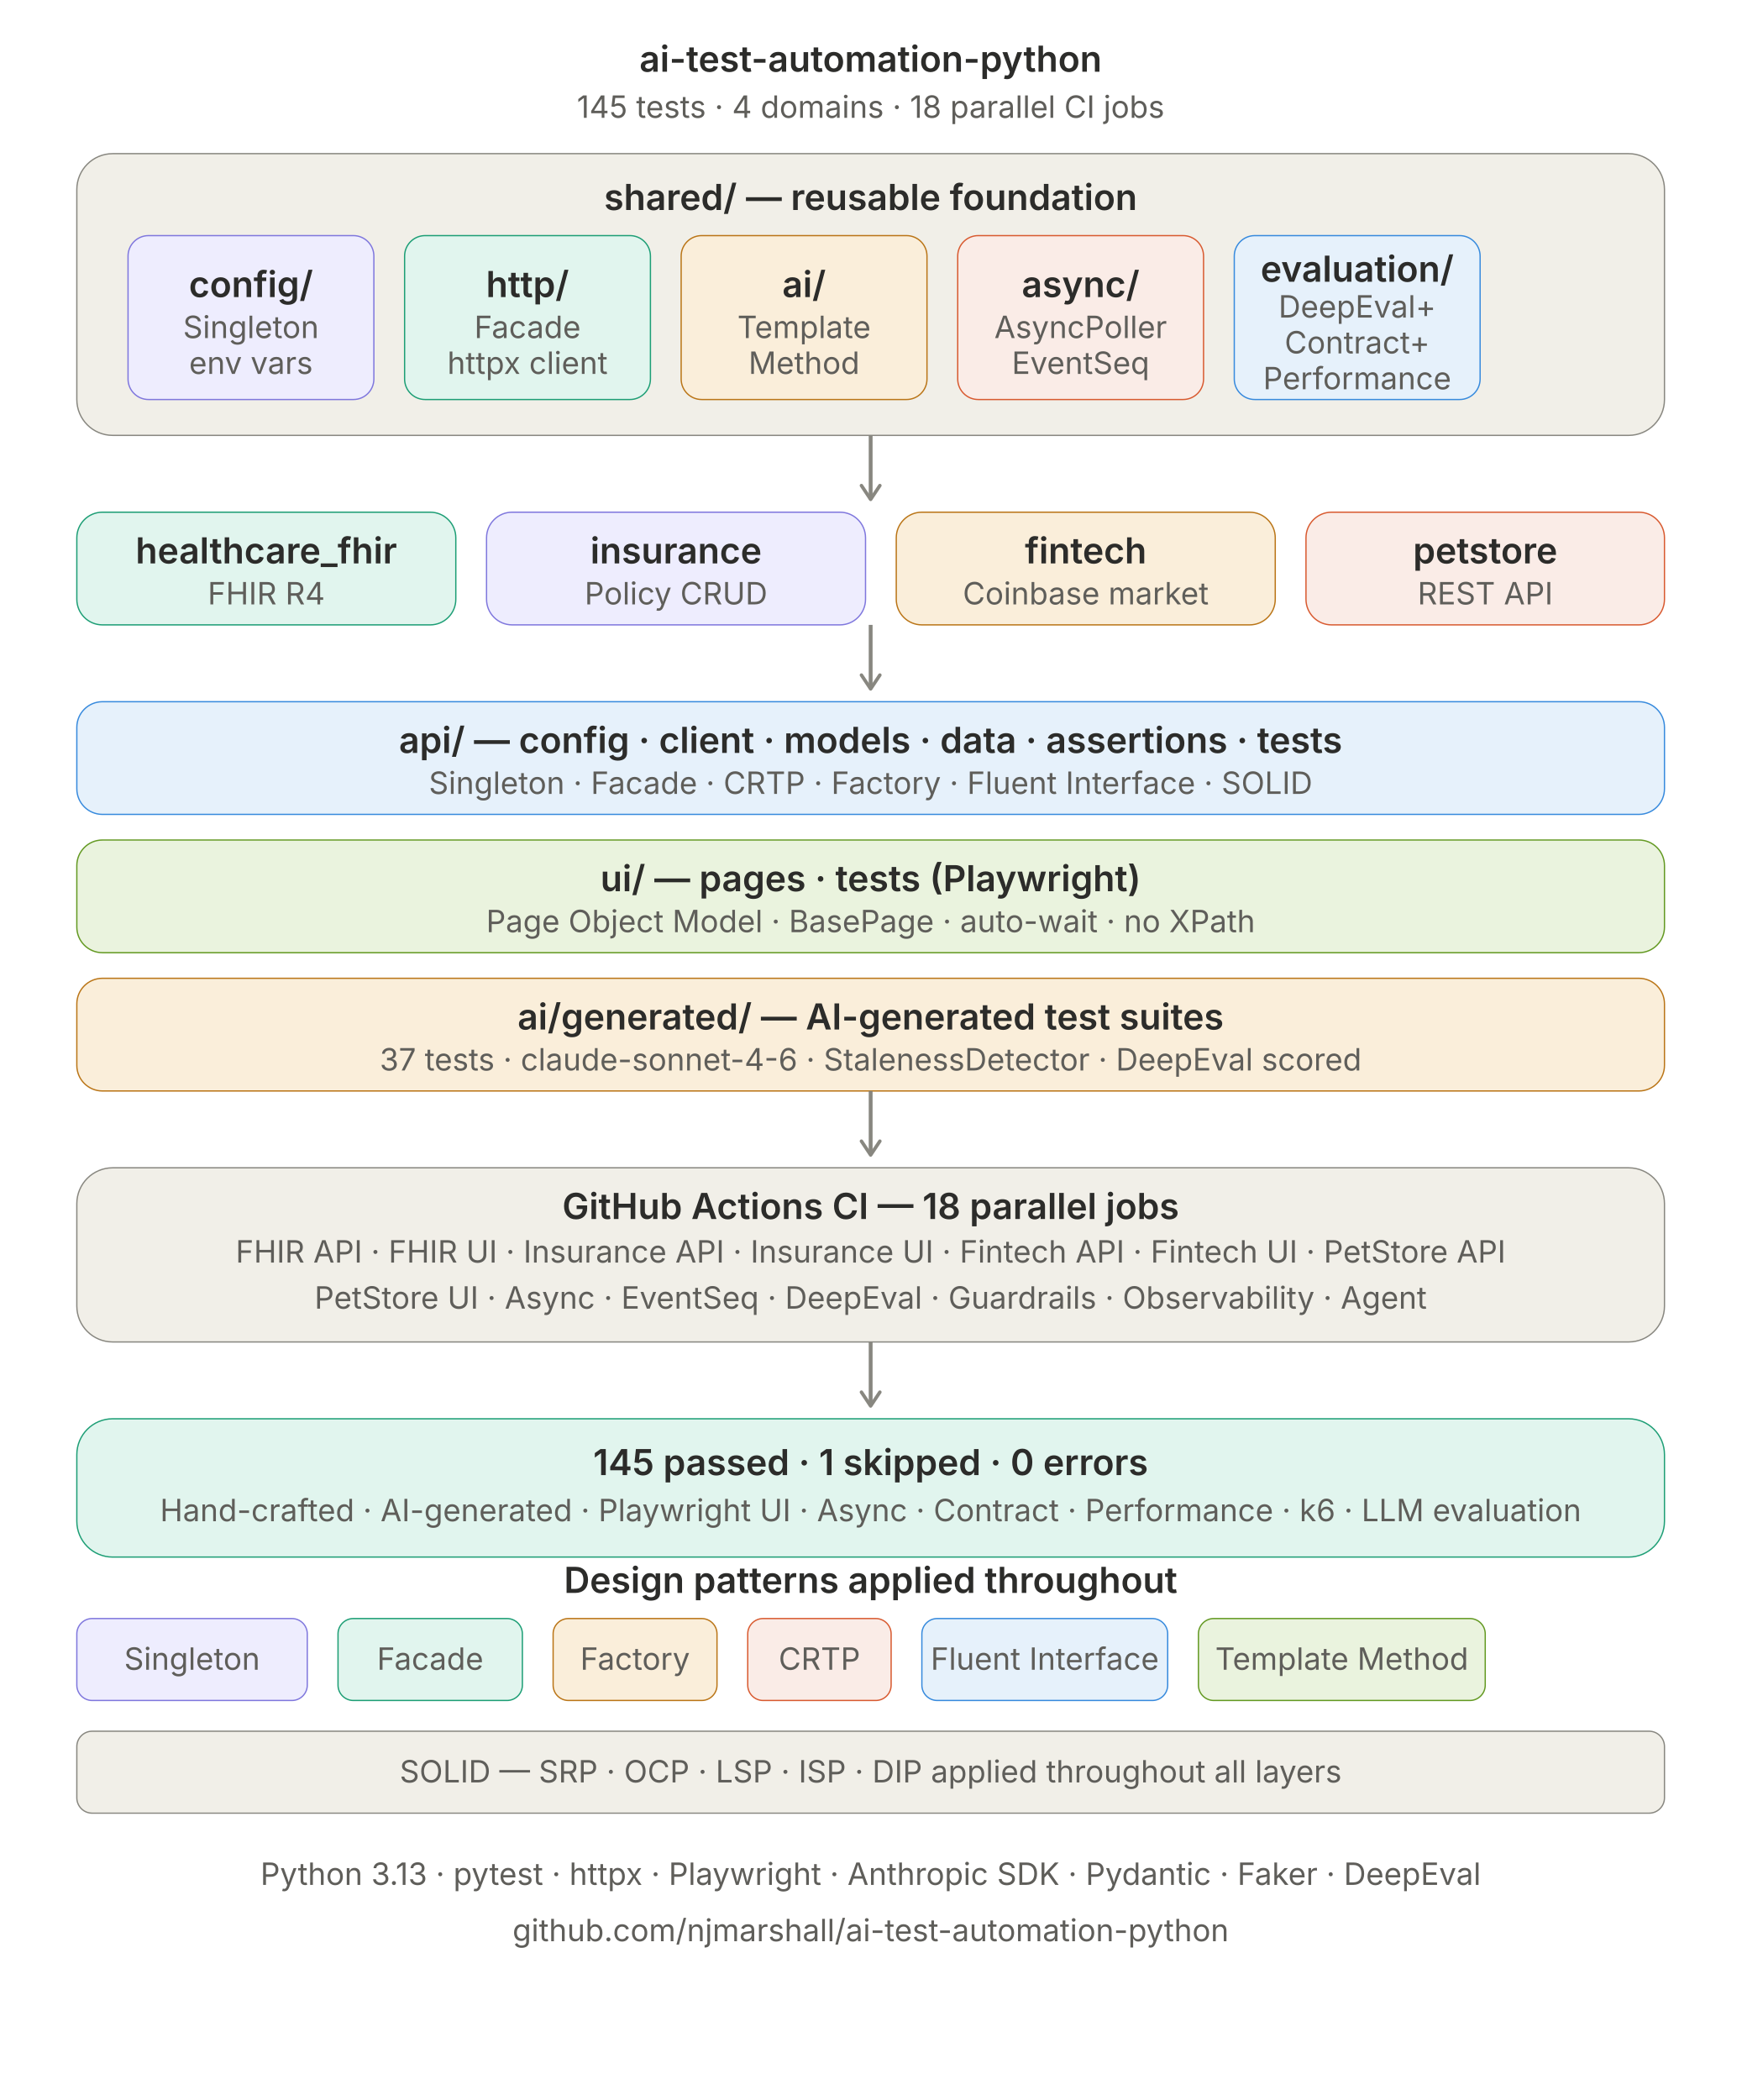
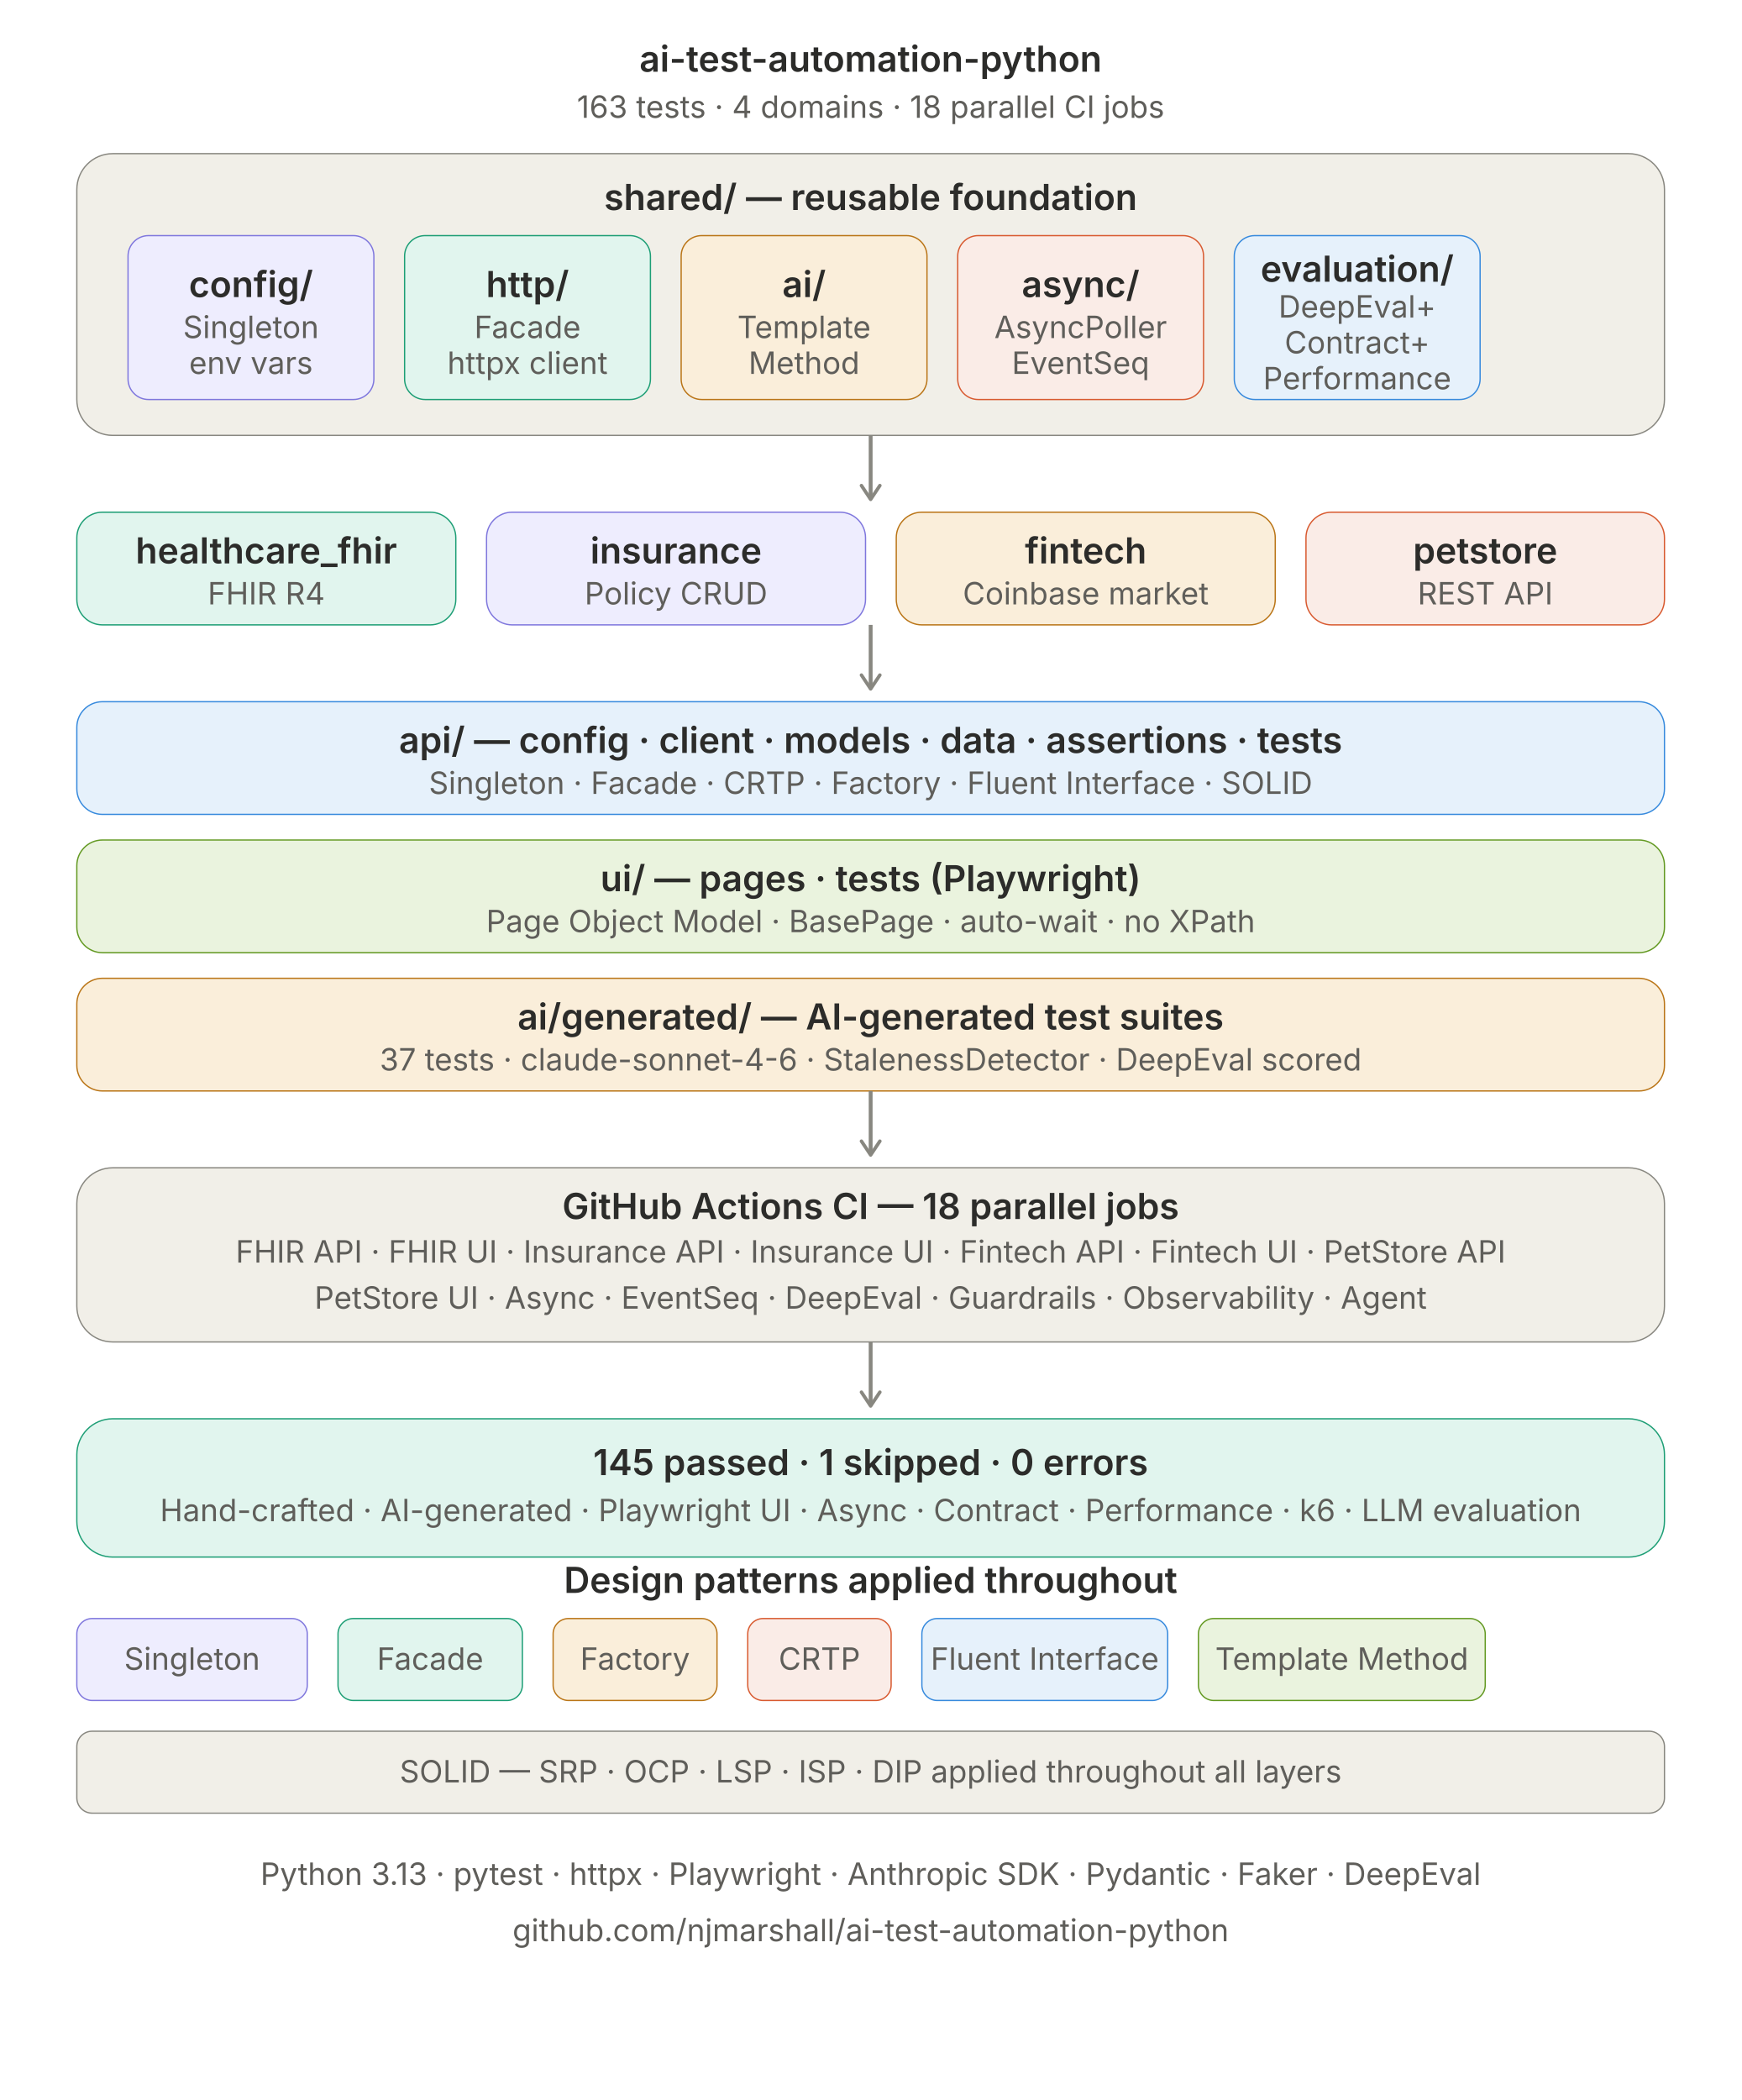
<svg xmlns="http://www.w3.org/2000/svg" width="100%" viewBox="0 0 680 820" role="img">
  <defs>
    <marker id="arrow" viewBox="0 0 10 10" refX="8" refY="5" markerWidth="6" markerHeight="6" orient="auto-start-reverse">
      <path d="M2 1L8 5L2 9" fill="none" stroke="#888780" stroke-width="1.5" stroke-linecap="round" stroke-linejoin="round" />
    </marker>
    <style>
      text { font-family: -apple-system, BlinkMacSystemFont, 'Segoe UI', sans-serif; fill: #2C2C2A; }
      .th { font-size: 14px; font-weight: 600; }
      .ts { font-size: 12px; font-weight: 400; fill: #5F5E5A; }
      .c-gray rect { fill: #F1EFE8; stroke: #888780; }
      .c-purple rect { fill: #EEEDFE; stroke: #7F77DD; }
      .c-teal rect { fill: #E1F5EE; stroke: #1D9E75; }
      .c-amber rect { fill: #FAEEDA; stroke: #BA7517; }
      .c-coral rect { fill: #FAECE7; stroke: #D85A30; }
      .c-blue rect { fill: #E6F1FB; stroke: #378ADD; }
      .c-green rect { fill: #EAF3DE; stroke: #639922; }
      .arr { stroke: #888780; stroke-width: 1.5; fill: none; }
    </style>
  </defs>
  <text class="th" x="340" y="28" text-anchor="middle" font-size="15">ai-test-automation-python</text>
-   <text class="ts" x="340" y="46" text-anchor="middle">145 tests · 4 domains · 18 parallel CI jobs</text>
+   <text class="ts" x="340" y="46" text-anchor="middle">163 tests · 4 domains · 18 parallel CI jobs</text>
  <g class="c-gray">
    <rect x="30" y="60" width="620" height="110" rx="14" stroke-width="0.5" />
    <text class="th" x="340" y="82" text-anchor="middle">shared/ — reusable foundation</text>
  </g>
  <g class="c-purple">
    <rect x="50" y="92" width="96" height="64" rx="8" stroke-width="0.5" />
    <text class="th" x="98" y="116" text-anchor="middle">config/</text>
    <text class="ts" x="98" y="132" text-anchor="middle">Singleton</text>
    <text class="ts" x="98" y="146" text-anchor="middle">env vars</text>
  </g>
  <g class="c-teal">
    <rect x="158" y="92" width="96" height="64" rx="8" stroke-width="0.5" />
    <text class="th" x="206" y="116" text-anchor="middle">http/</text>
    <text class="ts" x="206" y="132" text-anchor="middle">Facade</text>
    <text class="ts" x="206" y="146" text-anchor="middle">httpx client</text>
  </g>
  <g class="c-amber">
    <rect x="266" y="92" width="96" height="64" rx="8" stroke-width="0.5" />
    <text class="th" x="314" y="116" text-anchor="middle">ai/</text>
    <text class="ts" x="314" y="132" text-anchor="middle">Template</text>
    <text class="ts" x="314" y="146" text-anchor="middle">Method</text>
  </g>
  <g class="c-coral">
    <rect x="374" y="92" width="96" height="64" rx="8" stroke-width="0.5" />
    <text class="th" x="422" y="116" text-anchor="middle">async/</text>
    <text class="ts" x="422" y="132" text-anchor="middle">AsyncPoller</text>
    <text class="ts" x="422" y="146" text-anchor="middle">EventSeq</text>
  </g>
  <g class="c-blue">
    <rect x="482" y="92" width="96" height="64" rx="8" stroke-width="0.5" />
    <text class="th" x="530" y="110" text-anchor="middle">evaluation/</text>
    <text class="ts" x="530" y="124" text-anchor="middle">DeepEval+</text>
    <text class="ts" x="530" y="138" text-anchor="middle">Contract+</text>
    <text class="ts" x="530" y="152" text-anchor="middle">Performance</text>
  </g>
  <line x1="340" y1="170" x2="340" y2="195" class="arr" marker-end="url(#arrow)" />
  <g class="c-teal">
    <rect x="30" y="200" width="148" height="44" rx="10" stroke-width="0.5" />
    <text class="th" x="104" y="220" text-anchor="middle">healthcare_fhir</text>
    <text class="ts" x="104" y="236" text-anchor="middle">FHIR R4</text>
  </g>
  <g class="c-purple">
    <rect x="190" y="200" width="148" height="44" rx="10" stroke-width="0.5" />
    <text class="th" x="264" y="220" text-anchor="middle">insurance</text>
    <text class="ts" x="264" y="236" text-anchor="middle">Policy CRUD</text>
  </g>
  <g class="c-amber">
    <rect x="350" y="200" width="148" height="44" rx="10" stroke-width="0.5" />
    <text class="th" x="424" y="220" text-anchor="middle">fintech</text>
    <text class="ts" x="424" y="236" text-anchor="middle">Coinbase market</text>
  </g>
  <g class="c-coral">
    <rect x="510" y="200" width="140" height="44" rx="10" stroke-width="0.5" />
    <text class="th" x="580" y="220" text-anchor="middle">petstore</text>
    <text class="ts" x="580" y="236" text-anchor="middle">REST API</text>
  </g>
  <line x1="340" y1="244" x2="340" y2="269" class="arr" marker-end="url(#arrow)" />
  <g class="c-blue">
    <rect x="30" y="274" width="620" height="44" rx="10" stroke-width="0.5" />
    <text class="th" x="340" y="294" text-anchor="middle">api/ — config · client · models · data · assertions · tests</text>
    <text class="ts" x="340" y="310" text-anchor="middle">Singleton · Facade · CRTP · Factory · Fluent Interface · SOLID</text>
  </g>
  <g class="c-green">
    <rect x="30" y="328" width="620" height="44" rx="10" stroke-width="0.5" />
    <text class="th" x="340" y="348" text-anchor="middle">ui/ — pages · tests (Playwright)</text>
    <text class="ts" x="340" y="364" text-anchor="middle">Page Object Model · BasePage · auto-wait · no XPath</text>
  </g>
  <g class="c-amber">
    <rect x="30" y="382" width="620" height="44" rx="10" stroke-width="0.5" />
    <text class="th" x="340" y="402" text-anchor="middle">ai/generated/ — AI-generated test suites</text>
    <text class="ts" x="340" y="418" text-anchor="middle">37 tests · claude-sonnet-4-6 · StalenessDetector · DeepEval scored</text>
  </g>
  <line x1="340" y1="426" x2="340" y2="451" class="arr" marker-end="url(#arrow)" />
  <g class="c-gray">
    <rect x="30" y="456" width="620" height="68" rx="14" stroke-width="0.5" />
    <text class="th" x="340" y="476" text-anchor="middle">GitHub Actions CI — 18 parallel jobs</text>
    <text class="ts" x="340" y="493" text-anchor="middle">FHIR API · FHIR UI · Insurance API · Insurance UI · Fintech API · Fintech UI · PetStore API</text>
    <text class="ts" x="340" y="511" text-anchor="middle">PetStore UI · Async · EventSeq · DeepEval · Guardrails · Observability · Agent</text>
  </g>
  <line x1="340" y1="524" x2="340" y2="549" class="arr" marker-end="url(#arrow)" />
  <g class="c-teal">
    <rect x="30" y="554" width="620" height="54" rx="14" stroke-width="0.5" />
    <text class="th" x="340" y="576" text-anchor="middle">145 passed · 1 skipped · 0 errors</text>
    <text class="ts" x="340" y="594" text-anchor="middle">Hand-crafted · AI-generated · Playwright UI · Async · Contract · Performance · k6 · LLM evaluation</text>
  </g>
  <text class="th" x="340" y="622" text-anchor="middle">Design patterns applied throughout</text>
  <g class="c-purple">
    <rect x="30" y="632" width="90" height="32" rx="6" stroke-width="0.5" />
    <text class="ts" x="75" y="652" text-anchor="middle">Singleton</text>
  </g>
  <g class="c-teal">
    <rect x="132" y="632" width="72" height="32" rx="6" stroke-width="0.5" />
    <text class="ts" x="168" y="652" text-anchor="middle">Facade</text>
  </g>
  <g class="c-amber">
    <rect x="216" y="632" width="64" height="32" rx="6" stroke-width="0.5" />
    <text class="ts" x="248" y="652" text-anchor="middle">Factory</text>
  </g>
  <g class="c-coral">
    <rect x="292" y="632" width="56" height="32" rx="6" stroke-width="0.5" />
    <text class="ts" x="320" y="652" text-anchor="middle">CRTP</text>
  </g>
  <g class="c-blue">
    <rect x="360" y="632" width="96" height="32" rx="6" stroke-width="0.5" />
    <text class="ts" x="408" y="652" text-anchor="middle">Fluent Interface</text>
  </g>
  <g class="c-green">
    <rect x="468" y="632" width="112" height="32" rx="6" stroke-width="0.5" />
    <text class="ts" x="524" y="652" text-anchor="middle">Template Method</text>
  </g>
  <g class="c-gray">
    <rect x="30" y="676" width="620" height="32" rx="6" stroke-width="0.5" />
    <text class="ts" x="340" y="696" text-anchor="middle">SOLID — SRP · OCP · LSP · ISP · DIP applied throughout all layers</text>
  </g>
  <text class="ts" x="340" y="736" text-anchor="middle">Python 3.13 · pytest · httpx · Playwright · Anthropic SDK · Pydantic · Faker · DeepEval</text>
  <text class="ts" x="340" y="758" text-anchor="middle">github.com/njmarshall/ai-test-automation-python</text>
</svg>
